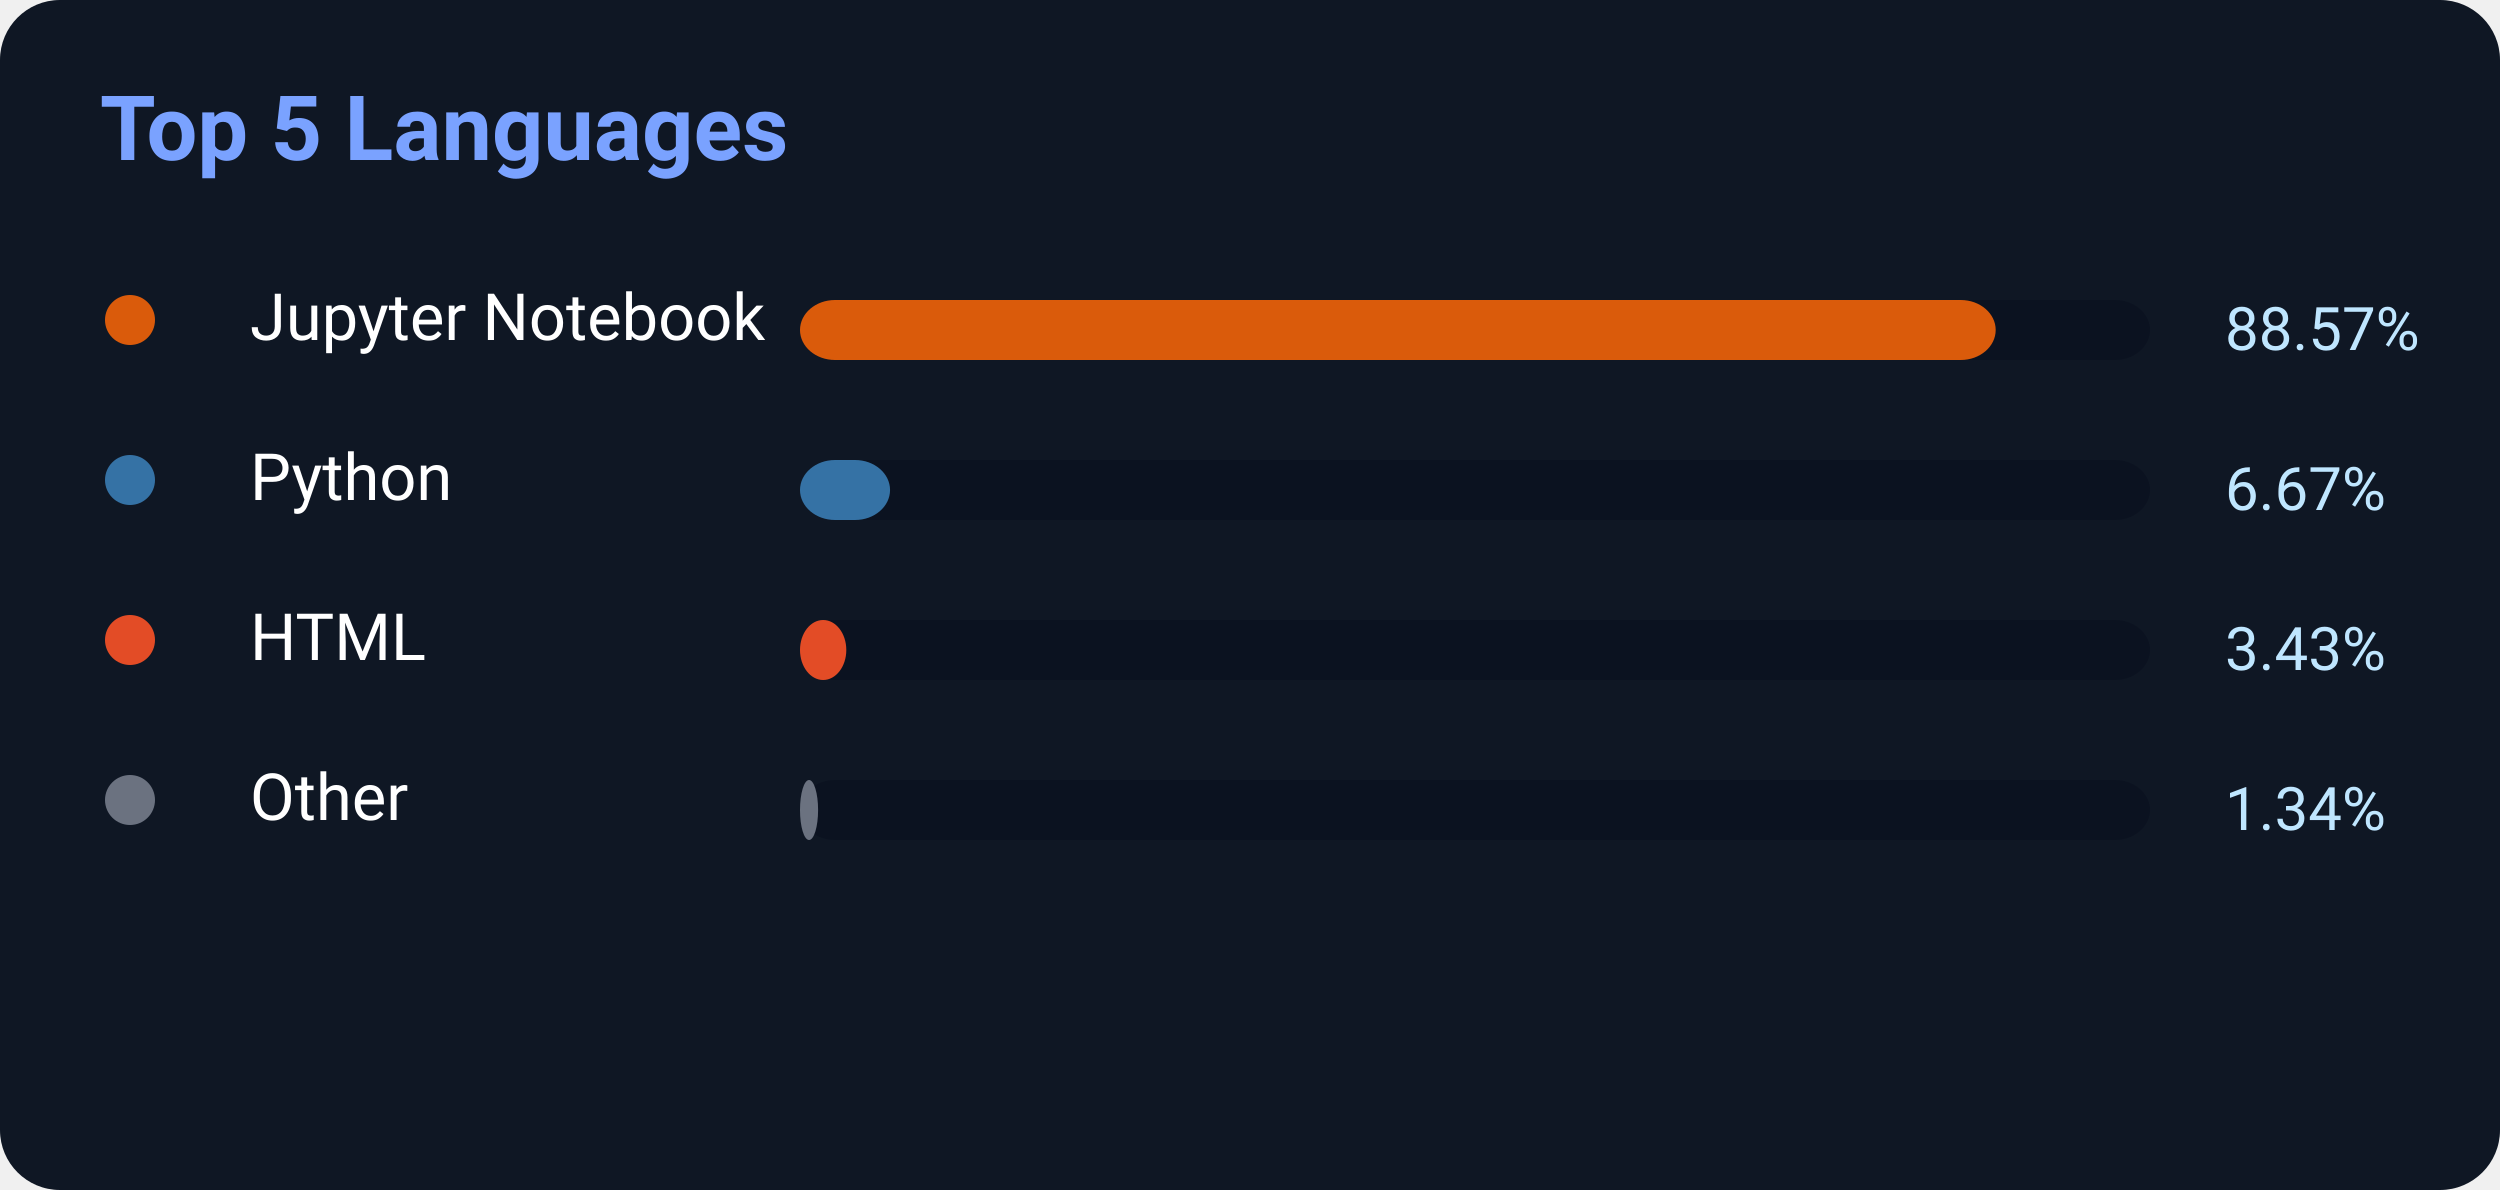
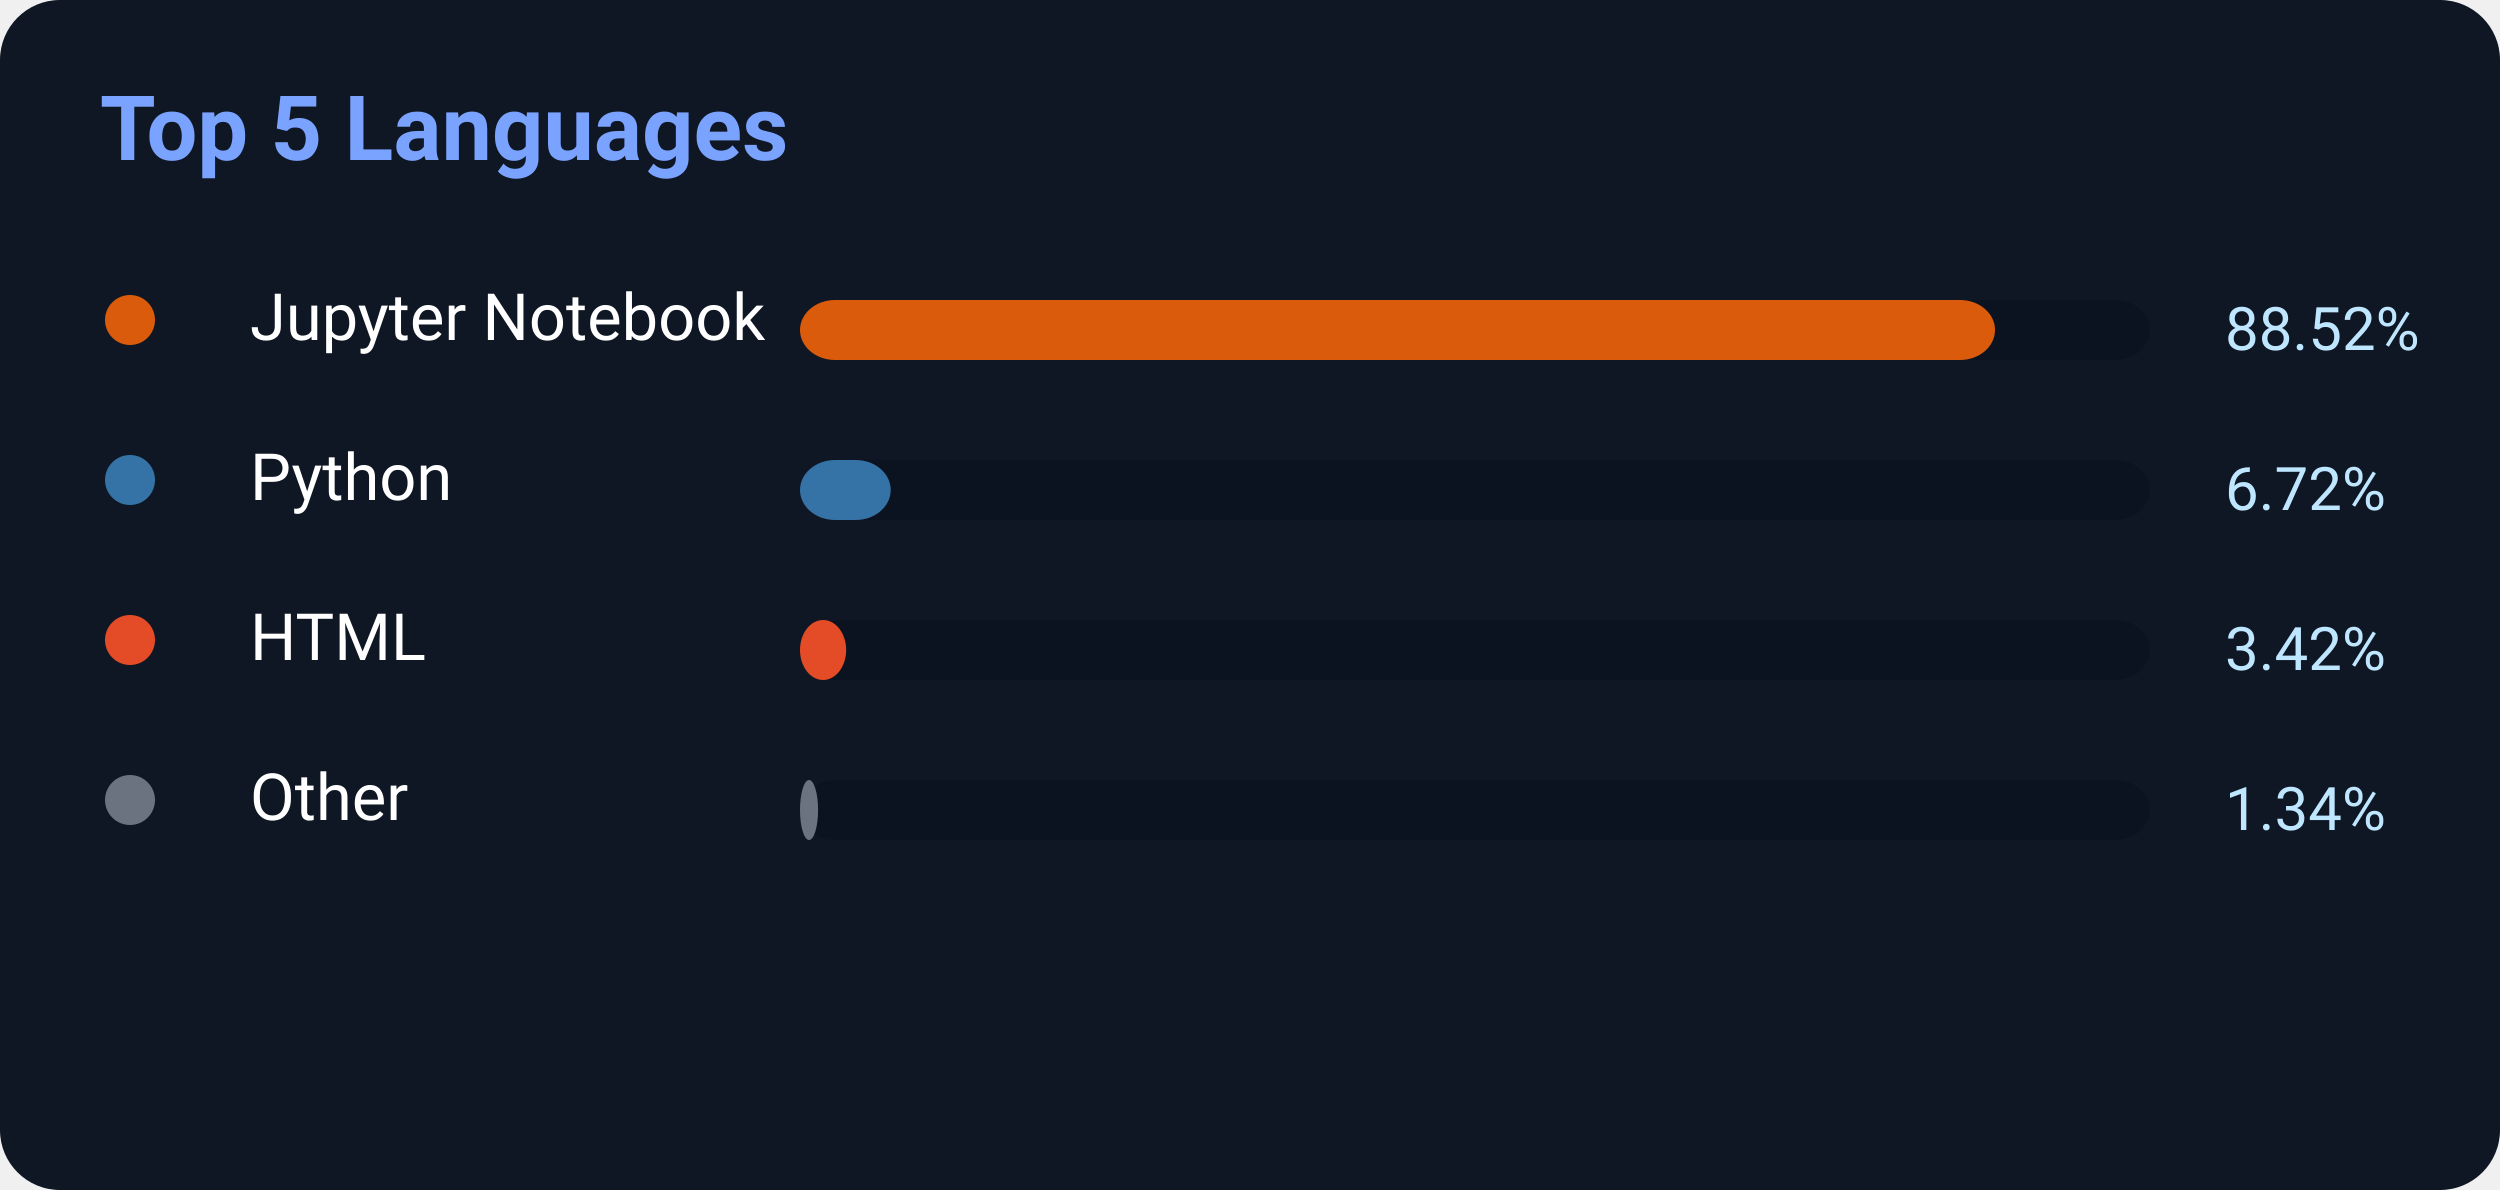
<svg xmlns="http://www.w3.org/2000/svg" width="500" height="238">
  <rect width="500" height="238" rx="12" fill="#0f1724" />
  <text x="20" y="32" fill="#7aa2ff" font-size="18" font-weight="700" font-family="Segoe UI,Roboto,Helvetica,Arial">
    Top 5 Languages
</text>
  <circle cx="26" cy="64" r="5" fill="#DA5B0B" />
  <text x="50" y="68" fill="white" font-size="13" font-family="Segoe UI,Roboto,Helvetica,Arial">Jupyter Notebook</text>
  <rect x="160" y="60" width="270" height="12" rx="7" fill="#0b1220" />
-   <rect x="160" y="60" width="239.139" height="12" rx="7" fill="#DA5B0B" />
-   <text x="445" y="70" fill="#bfe6ff" font-size="12" font-family="Segoe UI,Roboto,Helvetica,Arial">88.57%</text>
+   <rect x="160" y="60" width="239.004" height="12" rx="7" fill="#DA5B0B" />
+   <text x="445" y="70" fill="#bfe6ff" font-size="12" font-family="Segoe UI,Roboto,Helvetica,Arial">88.52%</text>
  <circle cx="26" cy="96" r="5" fill="#3572A5" />
  <text x="50" y="100" fill="white" font-size="13" font-family="Segoe UI,Roboto,Helvetica,Arial">Python</text>
  <rect x="160" y="92" width="270" height="12" rx="7" fill="#0b1220" />
-   <rect x="160" y="92" width="18.009" height="12" rx="7" fill="#3572A5" />
-   <text x="445" y="102" fill="#bfe6ff" font-size="12" font-family="Segoe UI,Roboto,Helvetica,Arial">6.67%</text>
+   <rect x="160" y="92" width="18.144" height="12" rx="7" fill="#3572A5" />
+   <text x="445" y="102" fill="#bfe6ff" font-size="12" font-family="Segoe UI,Roboto,Helvetica,Arial">6.72%</text>
  <circle cx="26" cy="128" r="5" fill="#E34C26" />
  <text x="50" y="132" fill="white" font-size="13" font-family="Segoe UI,Roboto,Helvetica,Arial">HTML</text>
  <rect x="160" y="124" width="270" height="12" rx="7" fill="#0b1220" />
-   <rect x="160" y="124" width="9.261" height="12" rx="7" fill="#E34C26" />
-   <text x="445" y="134" fill="#bfe6ff" font-size="12" font-family="Segoe UI,Roboto,Helvetica,Arial">3.43%</text>
+   <rect x="160" y="124" width="9.234" height="12" rx="7" fill="#E34C26" />
+   <text x="445" y="134" fill="#bfe6ff" font-size="12" font-family="Segoe UI,Roboto,Helvetica,Arial">3.42%</text>
  <circle cx="26" cy="160" r="5" fill="#6b7280" />
  <text x="50" y="164" fill="white" font-size="13" font-family="Segoe UI,Roboto,Helvetica,Arial">Other</text>
  <rect x="160" y="156" width="270" height="12" rx="7" fill="#0b1220" />
  <rect x="160" y="156" width="3.618" height="12" rx="7" fill="#6b7280" />
  <text x="445" y="166" fill="#bfe6ff" font-size="12" font-family="Segoe UI,Roboto,Helvetica,Arial">1.34%</text>
</svg>
